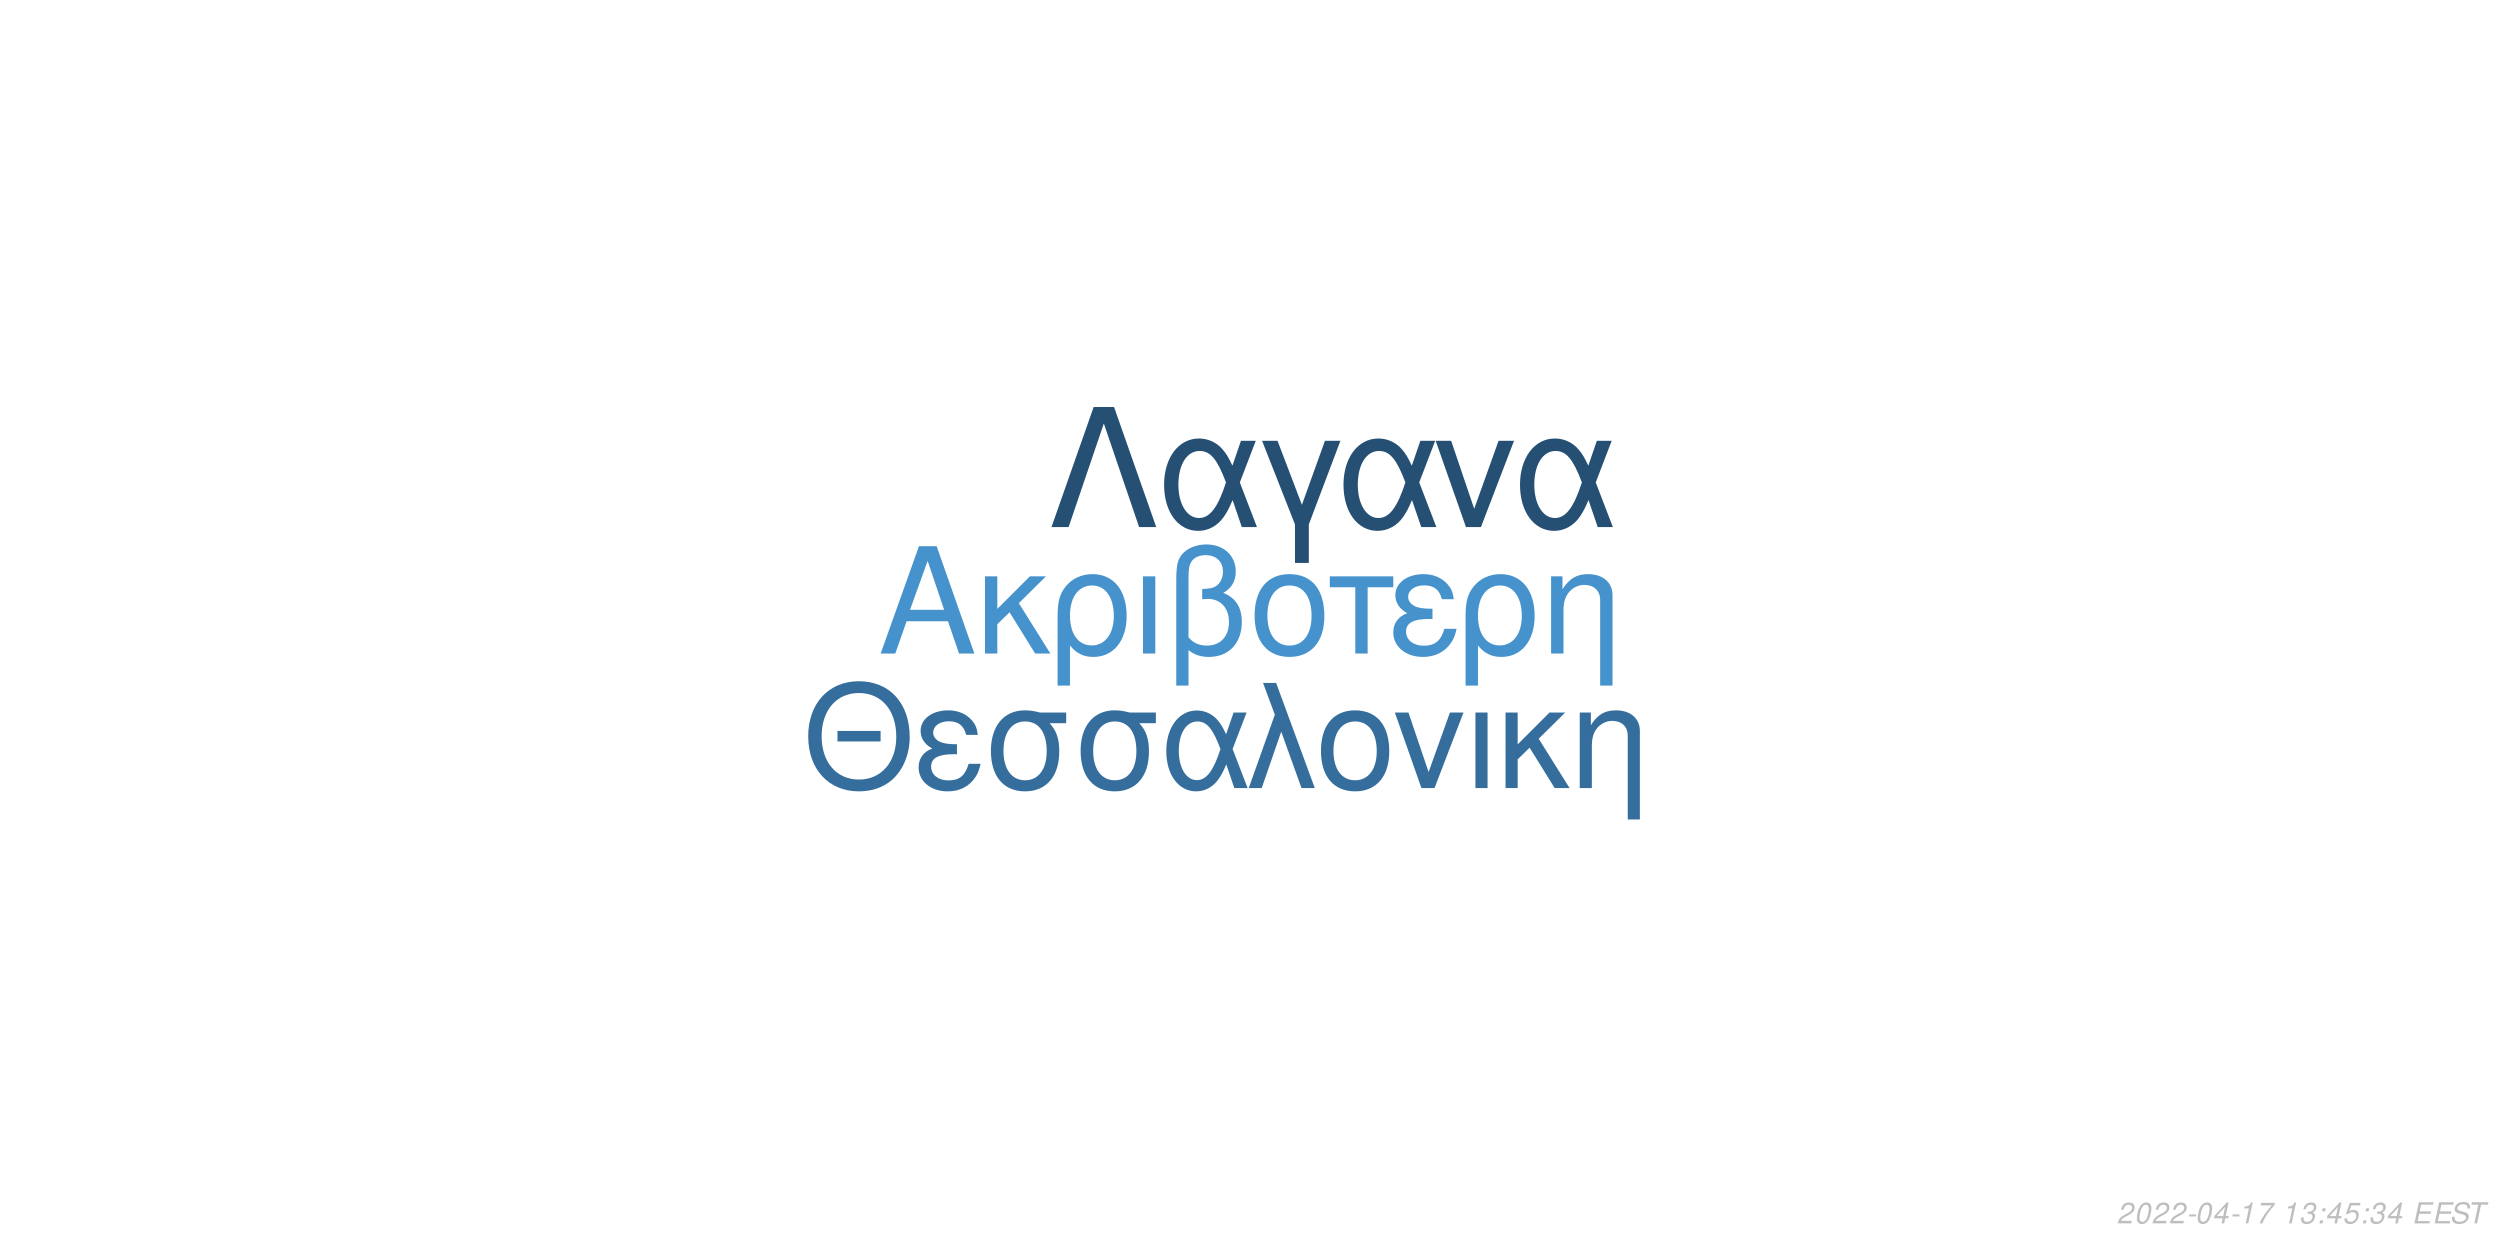
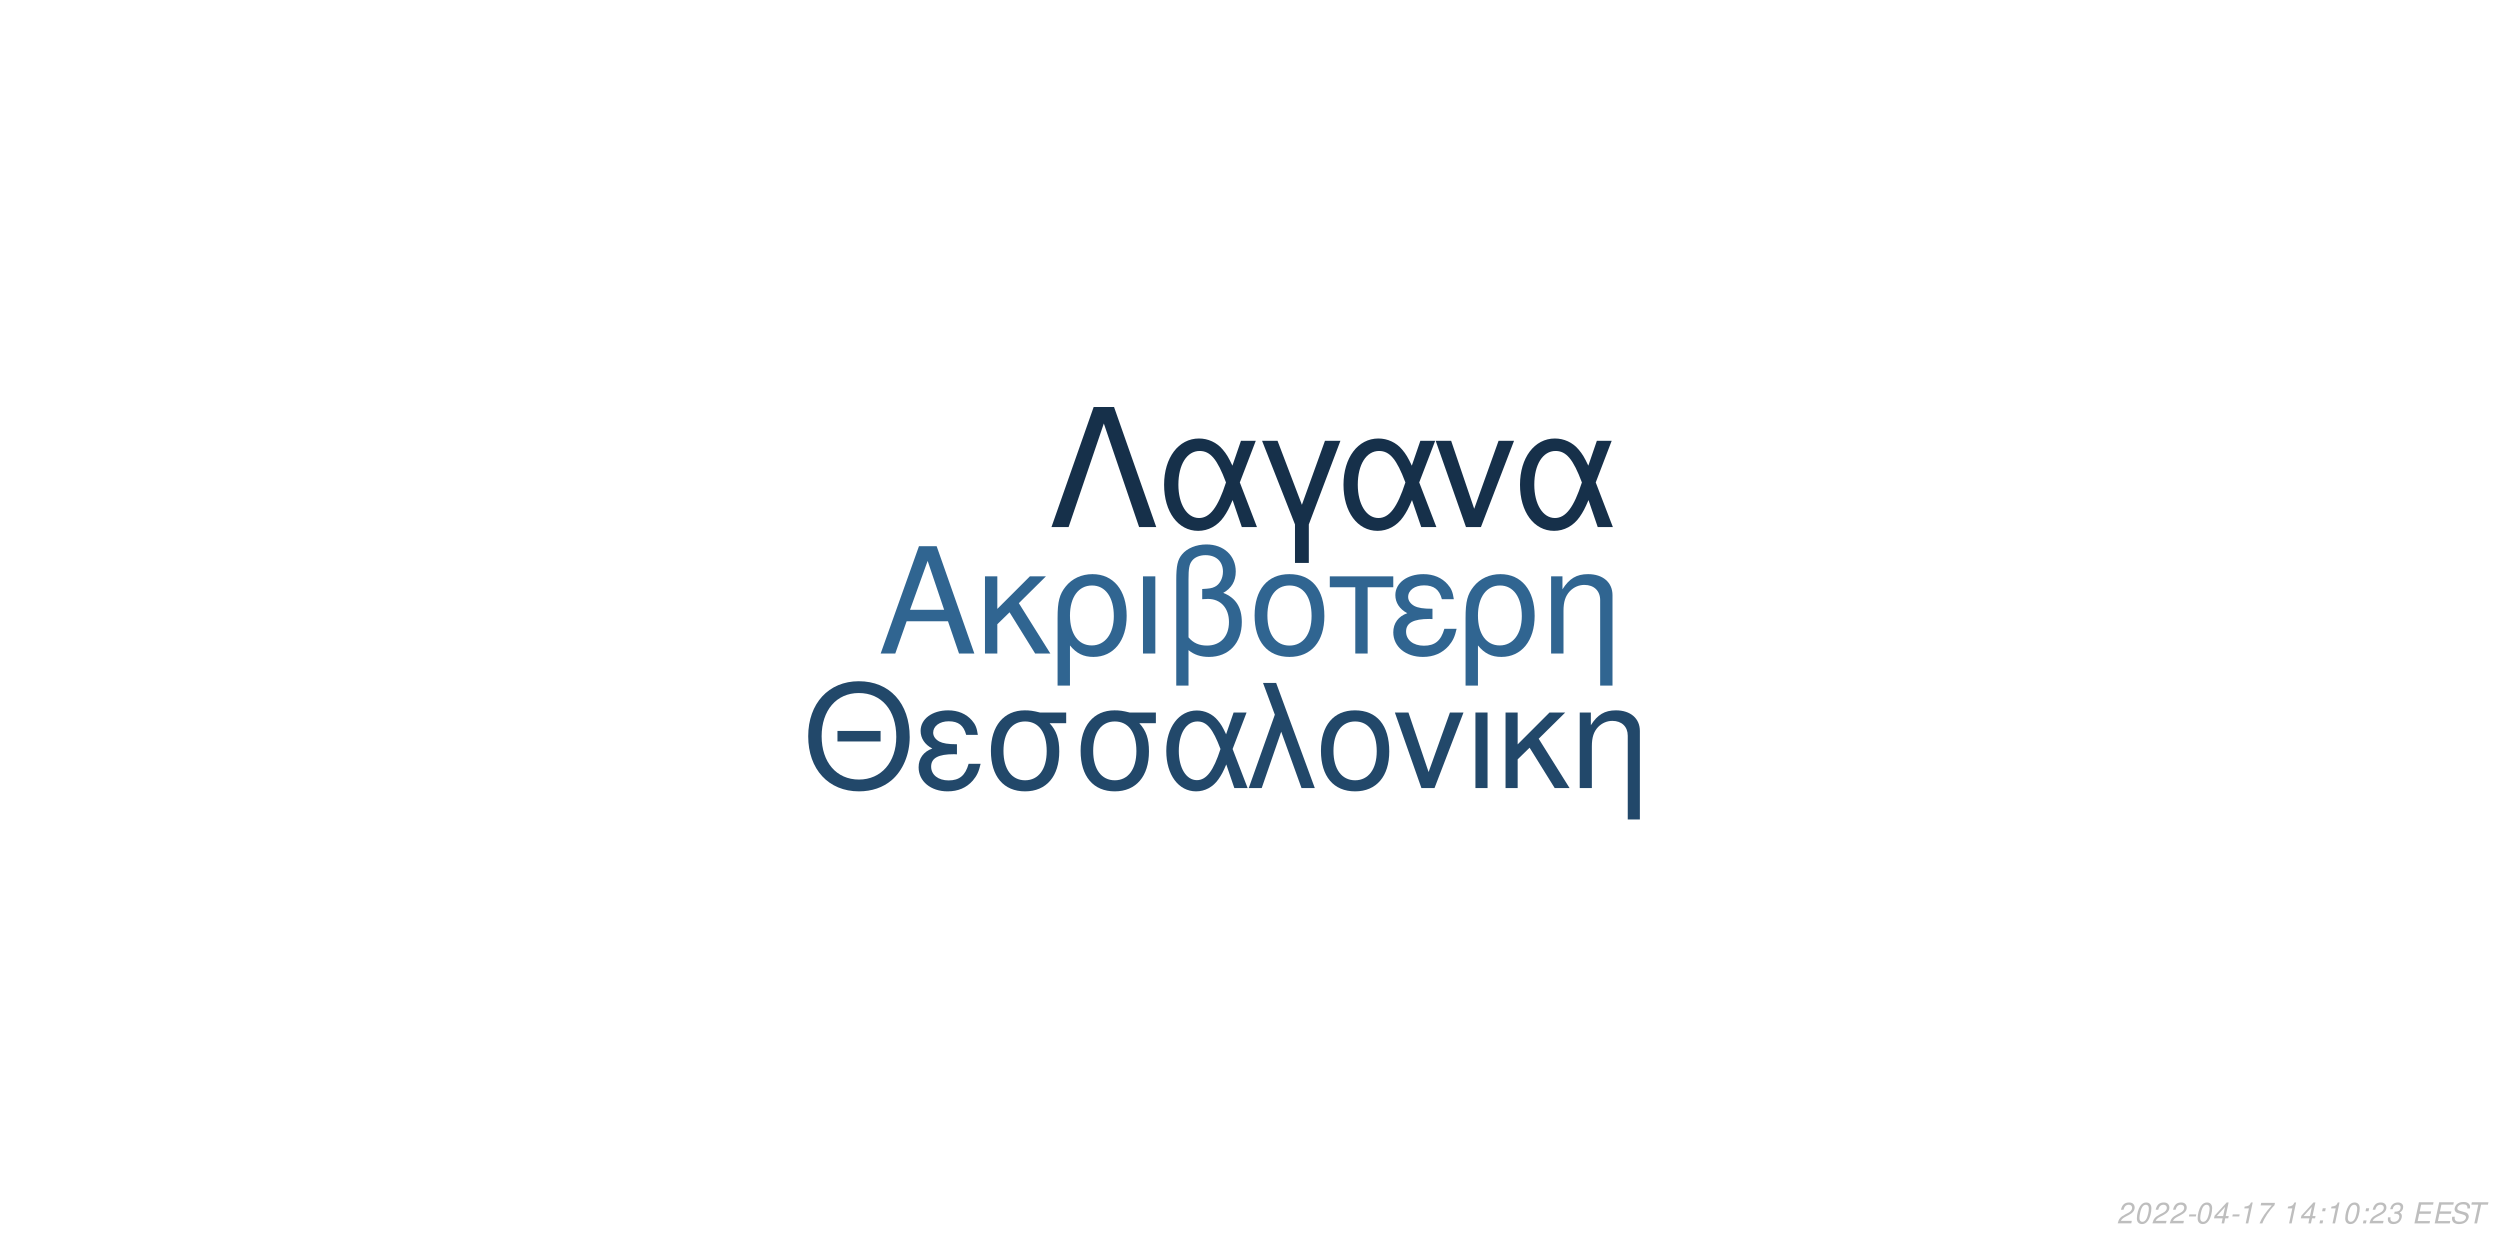
<svg xmlns="http://www.w3.org/2000/svg" xmlns:xlink="http://www.w3.org/1999/xlink" width="864pt" height="432pt" viewBox="0 0 864 432" version="1.1">
  <defs>
    <g>
      <symbol overflow="visible" id="glyph0-0">
        <path style="stroke:none;" d="" />
      </symbol>
      <symbol overflow="visible" id="glyph0-1">
        <path style="stroke:none;" d="M 24.125 -11.141 L 27.938 0 L 33.234 0 L 20.203 -37.094 L 14.094 -37.094 L 0.859 0 L 5.906 0 L 9.828 -11.141 Z M 22.797 -15.109 L 11 -15.109 L 17.094 -32.016 Z M 22.797 -15.109 " />
      </symbol>
      <symbol overflow="visible" id="glyph0-2">
        <path style="stroke:none;" d="M 7.172 -15.422 L 7.172 -26.672 L 2.906 -26.672 L 2.906 0 L 7.172 0 L 7.172 -10.125 L 11.406 -14.25 L 20.25 0 L 25.5 0 L 14.609 -17.406 L 23.969 -26.672 L 18.422 -26.672 Z M 7.172 -15.422 " />
      </symbol>
      <symbol overflow="visible" id="glyph0-3">
        <path style="stroke:none;" d="M 3 11.094 L 7.281 11.094 L 7.281 -2.797 C 9.516 -0.047 11.953 1.172 15.375 1.172 C 22.344 1.172 26.875 -4.422 26.875 -13.031 C 26.875 -21.891 22.297 -27.438 15.062 -27.438 C 11.297 -27.438 7.984 -25.906 5.797 -23.156 C 3.672 -20.516 3 -17.969 3 -12.359 Z M 14.906 -23.516 C 19.547 -23.516 22.438 -19.438 22.438 -12.922 C 22.438 -6.812 19.391 -2.797 14.812 -2.797 C 10.172 -2.797 7.281 -6.766 7.281 -13.125 C 7.281 -19.484 10.234 -23.516 14.906 -23.516 Z M 14.906 -23.516 " />
      </symbol>
      <symbol overflow="visible" id="glyph0-4">
        <path style="stroke:none;" d="M 3.516 0 L 7.781 0 L 7.781 -26.672 L 3.516 -26.672 Z M 3.516 0 " />
      </symbol>
      <symbol overflow="visible" id="glyph0-5">
        <path style="stroke:none;" d="M 4.016 11.094 L 8.25 11.094 L 8.25 -1.172 C 10.172 0.406 12.422 1.172 15.312 1.172 C 22.188 1.172 26.672 -3.609 26.672 -10.891 C 26.672 -15.984 24.578 -19.234 20.25 -20.969 C 23.109 -22.547 24.578 -25.031 24.578 -28.344 C 24.578 -33.844 20.406 -37.703 14.453 -37.703 C 10.938 -37.703 7.734 -36.391 6 -34.25 C 4.484 -32.422 4.016 -30.328 4.016 -25.391 Z M 8.25 -25.656 C 8.25 -29.359 8.5 -30.844 9.469 -32.062 C 10.375 -33.281 12.156 -34 14.094 -34 C 17.812 -34 20.156 -31.812 20.156 -28.297 C 20.156 -25.953 18.984 -23.812 17.297 -23.047 C 16.281 -22.547 15.469 -22.438 12.984 -22.297 L 12.984 -18.781 C 13.734 -18.828 14.344 -18.875 14.969 -18.875 C 19.344 -18.875 22.234 -15.719 22.234 -10.891 C 22.234 -5.906 19.281 -2.75 14.656 -2.75 C 11.953 -2.75 9.922 -3.609 8.25 -5.594 Z M 8.25 -25.656 " />
      </symbol>
      <symbol overflow="visible" id="glyph0-6">
        <path style="stroke:none;" d="M 14.094 -27.438 C 6.562 -27.438 2.094 -22.094 2.094 -13.125 C 2.094 -4.125 6.562 1.172 14.141 1.172 C 21.672 1.172 26.203 -4.172 26.203 -12.922 C 26.203 -22.188 21.828 -27.438 14.094 -27.438 Z M 14.141 -23.516 C 18.938 -23.516 21.781 -19.594 21.781 -12.984 C 21.781 -6.672 18.828 -2.75 14.141 -2.75 C 9.422 -2.75 6.516 -6.672 6.516 -13.125 C 6.516 -19.594 9.422 -23.516 14.141 -23.516 Z M 14.141 -23.516 " />
      </symbol>
      <symbol overflow="visible" id="glyph0-7">
        <path style="stroke:none;" d="M 7.891 0 L 12.156 0 L 12.156 -22.906 L 21.016 -22.906 L 21.016 -26.672 L -0.922 -26.672 L -0.922 -22.906 L 7.891 -22.906 Z M 7.891 0 " />
      </symbol>
      <symbol overflow="visible" id="glyph0-8">
        <path style="stroke:none;" d="M 14.562 -15.469 C 11.344 -15.469 9.562 -15.781 8.297 -16.438 C 6.922 -17.203 6.156 -18.328 6.156 -19.547 C 6.156 -21.891 8.453 -23.562 11.656 -23.562 C 15.062 -23.562 16.953 -22.094 17.812 -18.781 L 21.938 -18.781 C 21.578 -21.266 21.062 -22.5 19.797 -23.922 C 17.812 -26.203 14.906 -27.438 11.453 -27.438 C 5.797 -27.438 1.734 -24.375 1.734 -20.203 C 1.734 -17.609 3.156 -15.375 5.859 -13.938 C 2.797 -12.875 1.016 -10.484 1.016 -7.328 C 1.016 -2.391 5.297 1.172 11.25 1.172 C 14.969 1.172 17.906 -0.109 20.156 -2.641 C 21.578 -4.328 22.297 -5.797 22.906 -8.547 L 18.672 -8.547 C 17.5 -4.422 15.422 -2.703 11.609 -2.703 C 7.938 -2.703 5.438 -4.688 5.438 -7.578 C 5.438 -10.578 7.938 -11.953 13.484 -11.953 C 13.641 -11.953 14.094 -11.953 14.562 -11.906 Z M 14.562 -15.469 " />
      </symbol>
      <symbol overflow="visible" id="glyph0-9">
        <path style="stroke:none;" d="M 3.562 -26.672 L 3.562 0 L 7.844 0 L 7.844 -14.703 C 7.844 -17.906 8.5 -19.891 10.031 -21.531 C 11.406 -22.953 13.188 -23.719 15.062 -23.719 C 18.375 -23.719 20.516 -21.672 20.516 -18.469 L 20.516 11.094 L 24.781 11.094 L 24.781 -20.156 C 24.781 -24.578 21.469 -27.438 16.328 -27.438 C 12.359 -27.438 9.828 -25.906 7.484 -22.188 L 7.484 -26.672 Z M 3.562 -26.672 " />
      </symbol>
      <symbol overflow="visible" id="glyph1-0">
        <path style="stroke:none;" d="" />
      </symbol>
      <symbol overflow="visible" id="glyph1-1">
        <path style="stroke:none;" d="M 26.859 -19.734 L 11.953 -19.734 L 11.953 -16.094 L 26.859 -16.094 Z M 19.328 -36.922 C 8.922 -36.922 1.844 -29.25 1.844 -17.891 C 1.844 -6.484 8.875 1.141 19.391 1.141 C 23.812 1.141 27.703 -0.203 30.641 -2.688 C 34.578 -6.031 36.922 -11.656 36.922 -17.594 C 36.922 -29.297 30 -36.922 19.328 -36.922 Z M 19.328 -32.844 C 27.203 -32.844 32.281 -26.906 32.281 -17.688 C 32.281 -8.922 27.062 -2.938 19.391 -2.938 C 11.609 -2.938 6.484 -8.922 6.484 -17.891 C 6.484 -26.859 11.609 -32.844 19.328 -32.844 Z M 19.328 -32.844 " />
      </symbol>
      <symbol overflow="visible" id="glyph1-2">
        <path style="stroke:none;" d="M 14.25 -15.141 C 11.109 -15.141 9.375 -15.453 8.125 -16.094 C 6.781 -16.844 6.031 -17.938 6.031 -19.141 C 6.031 -21.422 8.266 -23.078 11.406 -23.078 C 14.75 -23.078 16.594 -21.625 17.438 -18.391 L 21.469 -18.391 C 21.125 -20.828 20.625 -22.031 19.391 -23.422 C 17.438 -25.656 14.594 -26.859 11.219 -26.859 C 5.688 -26.859 1.688 -23.875 1.688 -19.781 C 1.688 -17.234 3.094 -15.047 5.734 -13.656 C 2.734 -12.609 1 -10.266 1 -7.172 C 1 -2.344 5.188 1.141 11.016 1.141 C 14.656 1.141 17.547 -0.094 19.734 -2.594 C 21.125 -4.234 21.828 -5.688 22.422 -8.375 L 18.281 -8.375 C 17.141 -4.328 15.094 -2.641 11.359 -2.641 C 7.766 -2.641 5.328 -4.578 5.328 -7.422 C 5.328 -10.359 7.766 -11.703 13.203 -11.703 C 13.359 -11.703 13.797 -11.703 14.25 -11.656 Z M 14.25 -15.141 " />
      </symbol>
      <symbol overflow="visible" id="glyph1-3">
        <path style="stroke:none;" d="M 29 -26.109 L 19.938 -26.109 C 17.594 -26.703 16.438 -26.859 14.703 -26.859 C 7.469 -26.859 2.984 -21.469 2.984 -12.859 C 2.984 -4.031 7.375 1.141 14.797 1.141 C 22.172 1.141 26.609 -4.078 26.609 -12.656 C 26.609 -17.047 25.656 -19.828 23.266 -22.422 L 29 -22.422 Z M 14.797 -23.016 C 19.531 -23.016 22.266 -19.234 22.266 -12.75 C 22.266 -6.531 19.438 -2.688 14.797 -2.688 C 10.172 -2.688 7.328 -6.531 7.328 -12.859 C 7.328 -19.188 10.172 -23.016 14.797 -23.016 Z M 14.797 -23.016 " />
      </symbol>
      <symbol overflow="visible" id="glyph1-4">
        <path style="stroke:none;" d="M 29.344 -26.109 L 24.859 -26.109 L 22.266 -18.578 C 21.125 -21.031 20.484 -22.125 19.328 -23.469 C 17.547 -25.609 14.906 -26.812 12.156 -26.812 C 5.984 -26.812 1.594 -20.984 1.594 -12.812 C 1.594 -4.578 5.828 1.141 11.906 1.141 C 14.953 1.141 17.734 -0.344 19.625 -3.047 C 20.672 -4.531 21.281 -5.688 22.328 -8.172 L 25.109 0 L 29.703 0 L 24.516 -13.5 Z M 20.328 -13.5 C 17.891 -5.922 15.453 -2.734 12.156 -2.734 C 8.516 -2.734 5.922 -6.922 5.922 -12.812 C 5.922 -18.938 8.516 -23.016 12.359 -23.016 C 15.594 -23.016 17.688 -20.531 20.328 -13.5 Z M 20.328 -13.5 " />
      </symbol>
      <symbol overflow="visible" id="glyph1-5">
        <path style="stroke:none;" d="M 1.094 0 L 5.578 0 L 12.312 -19.484 L 19.328 0 L 23.922 0 L 10.562 -36.328 L 6.031 -36.328 L 10.109 -25.359 Z M 1.094 0 " />
      </symbol>
      <symbol overflow="visible" id="glyph1-6">
        <path style="stroke:none;" d="M 13.797 -26.859 C 6.422 -26.859 2.047 -21.625 2.047 -12.859 C 2.047 -4.031 6.422 1.141 13.859 1.141 C 21.234 1.141 25.656 -4.078 25.656 -12.656 C 25.656 -21.719 21.375 -26.859 13.797 -26.859 Z M 13.859 -23.016 C 18.531 -23.016 21.328 -19.188 21.328 -12.703 C 21.328 -6.531 18.438 -2.688 13.859 -2.688 C 9.219 -2.688 6.375 -6.531 6.375 -12.859 C 6.375 -19.188 9.219 -23.016 13.859 -23.016 Z M 13.859 -23.016 " />
      </symbol>
      <symbol overflow="visible" id="glyph1-7">
        <path style="stroke:none;" d="M 14.297 0 L 24.312 -26.109 L 19.625 -26.109 L 12.25 -5.531 L 5.281 -26.109 L 0.594 -26.109 L 9.766 0 Z M 14.297 0 " />
      </symbol>
      <symbol overflow="visible" id="glyph1-8">
        <path style="stroke:none;" d="M 3.438 0 L 7.625 0 L 7.625 -26.109 L 3.438 -26.109 Z M 3.438 0 " />
      </symbol>
      <symbol overflow="visible" id="glyph1-9">
        <path style="stroke:none;" d="M 7.031 -15.094 L 7.031 -26.109 L 2.844 -26.109 L 2.844 0 L 7.031 0 L 7.031 -9.922 L 11.156 -13.953 L 19.828 0 L 24.969 0 L 14.297 -17.047 L 23.469 -26.109 L 18.031 -26.109 Z M 7.031 -15.094 " />
      </symbol>
      <symbol overflow="visible" id="glyph1-10">
        <path style="stroke:none;" d="M 3.484 -26.109 L 3.484 0 L 7.672 0 L 7.672 -14.406 C 7.672 -17.547 8.328 -19.484 9.812 -21.078 C 11.156 -22.469 12.906 -23.219 14.75 -23.219 C 17.984 -23.219 20.078 -21.234 20.078 -18.094 L 20.078 10.859 L 24.266 10.859 L 24.266 -19.734 C 24.266 -24.062 21.031 -26.859 16 -26.859 C 12.109 -26.859 9.609 -25.359 7.328 -21.719 L 7.328 -26.109 Z M 3.484 -26.109 " />
      </symbol>
      <symbol overflow="visible" id="glyph2-0">
        <path style="stroke:none;" d="" />
      </symbol>
      <symbol overflow="visible" id="glyph2-1">
        <path style="stroke:none;" d="M 22.531 -41.484 L 15.484 -41.484 L 0.906 0 L 6.828 0 L 19 -35.797 L 31.188 0 L 37.109 0 Z M 22.531 -41.484 " />
      </symbol>
      <symbol overflow="visible" id="glyph2-2">
        <path style="stroke:none;" d="M 33.516 -29.812 L 28.391 -29.812 L 25.438 -21.219 C 24.125 -24.016 23.391 -25.266 22.078 -26.797 C 20.031 -29.25 17.016 -30.609 13.891 -30.609 C 6.828 -30.609 1.828 -23.953 1.828 -14.625 C 1.828 -5.234 6.656 1.312 13.594 1.312 C 17.078 1.312 20.266 -0.391 22.422 -3.469 C 23.609 -5.172 24.297 -6.484 25.5 -9.328 L 28.688 0 L 33.922 0 L 28 -15.422 Z M 23.219 -15.422 C 20.422 -6.766 17.641 -3.125 13.891 -3.125 C 9.734 -3.125 6.766 -7.906 6.766 -14.625 C 6.766 -21.625 9.734 -26.297 14.109 -26.297 C 17.812 -26.297 20.203 -23.453 23.219 -15.422 Z M 23.219 -15.422 " />
      </symbol>
      <symbol overflow="visible" id="glyph2-3">
        <path style="stroke:none;" d="M 12.062 12.406 L 16.844 12.406 L 16.844 -0.906 L 27.766 -29.812 L 22.422 -29.812 L 14.453 -7.688 L 6.031 -29.812 L 0.688 -29.812 L 12.062 -0.906 Z M 12.062 12.406 " />
      </symbol>
      <symbol overflow="visible" id="glyph2-4">
        <path style="stroke:none;" d="M 16.328 0 L 27.766 -29.812 L 22.422 -29.812 L 14 -6.312 L 6.031 -29.812 L 0.688 -29.812 L 11.156 0 Z M 16.328 0 " />
      </symbol>
      <symbol overflow="visible" id="glyph3-0">
        <path style="stroke:none;" d="" />
      </symbol>
      <symbol overflow="visible" id="glyph3-1">
        <path style="stroke:none;" d="M 5.234 -0.875 L 1.469 -0.875 C 1.641 -1.375 2.203 -1.891 3.109 -2.344 L 4.234 -2.938 C 5.562 -3.625 6.219 -4.469 6.219 -5.484 C 6.219 -5.938 6.062 -6.359 5.797 -6.656 C 5.469 -7.047 4.984 -7.234 4.312 -7.234 C 2.766 -7.234 1.891 -6.453 1.484 -4.734 L 2.375 -4.734 C 2.484 -5.188 2.609 -5.484 2.797 -5.75 C 3.094 -6.203 3.609 -6.453 4.188 -6.453 C 4.891 -6.453 5.344 -6.031 5.344 -5.375 C 5.344 -4.703 4.859 -4.094 4.016 -3.656 L 2.984 -3.125 C 1.234 -2.188 0.797 -1.656 0.344 -0.016 L 5.047 -0.016 Z M 5.234 -0.875 " />
      </symbol>
      <symbol overflow="visible" id="glyph3-2">
        <path style="stroke:none;" d="M 4.203 -7.234 C 3.375 -7.234 2.688 -6.812 2.125 -5.984 C 1.484 -5.047 0.984 -3.188 0.984 -1.734 C 0.984 -1.109 1.172 -0.562 1.484 -0.266 C 1.797 0.047 2.281 0.234 2.766 0.234 C 3.625 0.234 4.281 -0.156 4.859 -1.016 C 5.516 -1.953 6 -3.797 6 -5.266 C 6 -6.5 5.328 -7.234 4.203 -7.234 Z M 4.094 -6.453 C 4.734 -6.453 5.125 -5.984 5.125 -5.156 C 5.125 -4.203 4.781 -2.625 4.406 -1.812 C 3.984 -0.938 3.516 -0.547 2.875 -0.547 C 2.25 -0.547 1.875 -1.031 1.875 -1.828 C 1.875 -2.797 2.203 -4.344 2.594 -5.203 C 2.984 -6.047 3.453 -6.453 4.094 -6.453 Z M 4.094 -6.453 " />
      </symbol>
      <symbol overflow="visible" id="glyph3-3">
        <path style="stroke:none;" d="M 3.516 -3.125 L 1.125 -3.125 L 0.969 -2.406 L 3.359 -2.406 Z M 3.516 -3.125 " />
      </symbol>
      <symbol overflow="visible" id="glyph3-4">
        <path style="stroke:none;" d="M 3.625 -1.75 L 3.266 0 L 4.141 0 L 4.516 -1.75 L 5.562 -1.75 L 5.734 -2.531 L 4.688 -2.531 L 5.688 -7.234 L 5.016 -7.234 L 0.844 -2.672 L 0.641 -1.75 Z M 3.797 -2.531 L 1.594 -2.531 L 4.469 -5.703 Z M 3.797 -2.531 " />
      </symbol>
      <symbol overflow="visible" id="glyph3-5">
        <path style="stroke:none;" d="M 3.703 -5.188 L 2.594 0 L 3.469 0 L 5.016 -7.234 L 4.438 -7.234 C 3.906 -6.156 3.688 -6.016 2.234 -5.812 L 2.109 -5.188 Z M 3.703 -5.188 " />
      </symbol>
      <symbol overflow="visible" id="glyph3-6">
        <path style="stroke:none;" d="M 6.703 -7.094 L 1.953 -7.094 L 1.766 -6.219 L 5.594 -6.219 C 3.344 -3.688 2.266 -2.109 1.375 0 L 2.344 0 C 3.031 -1.906 4.828 -4.594 6.547 -6.281 Z M 6.703 -7.094 " />
      </symbol>
      <symbol overflow="visible" id="glyph3-7">
        <path style="stroke:none;" d="" />
      </symbol>
      <symbol overflow="visible" id="glyph3-8">
+         <path style="stroke:none;" d="M 2.359 -1.031 L 1.312 -1.031 L 1.094 0 L 2.141 0 Z M 3.266 -5.234 L 2.219 -5.234 L 2 -4.203 L 3.047 -4.203 Z M 3.266 -5.234 " />
+       </symbol>
+       <symbol overflow="visible" id="glyph3-9">
        <path style="stroke:none;" d="M 2.922 -3.312 C 3.125 -3.344 3.234 -3.344 3.375 -3.344 C 4.203 -3.344 4.688 -3 4.688 -2.406 C 4.688 -1.312 3.906 -0.547 2.781 -0.547 C 2.047 -0.547 1.594 -0.938 1.594 -1.562 C 1.594 -1.719 1.609 -1.844 1.656 -2.094 L 0.766 -2.094 C 0.734 -1.797 0.719 -1.641 0.719 -1.469 C 0.719 -0.375 1.406 0.234 2.641 0.234 C 3.547 0.234 4.297 -0.078 4.812 -0.656 C 5.266 -1.156 5.562 -1.875 5.562 -2.547 C 5.562 -3.125 5.344 -3.453 4.797 -3.734 C 5.641 -4.234 6.016 -4.844 6.016 -5.734 C 6.016 -6.656 5.312 -7.234 4.203 -7.234 C 3.375 -7.234 2.672 -6.938 2.188 -6.375 C 1.891 -6.031 1.703 -5.641 1.516 -4.906 L 2.391 -4.906 C 2.5 -5.359 2.594 -5.594 2.734 -5.812 C 3.047 -6.234 3.516 -6.453 4.078 -6.453 C 4.734 -6.453 5.141 -6.125 5.141 -5.578 C 5.141 -5.188 5.016 -4.797 4.797 -4.547 C 4.516 -4.234 4 -4.062 3.266 -4.062 L 3.078 -4.062 Z M 2.922 -3.312 " />
      </symbol>
-       <symbol overflow="visible" id="glyph3-9">
-         <path style="stroke:none;" d="M 2.359 -1.031 L 1.312 -1.031 L 1.094 0 L 2.141 0 Z M 3.266 -5.234 L 2.219 -5.234 L 2 -4.203 L 3.047 -4.203 Z M 3.266 -5.234 " />
-       </symbol>
      <symbol overflow="visible" id="glyph3-10">
-         <path style="stroke:none;" d="M 6.297 -7.094 L 2.594 -7.094 L 1.234 -3.234 L 2.047 -3.234 C 2.656 -3.766 2.938 -3.906 3.531 -3.906 C 4.328 -3.906 4.797 -3.453 4.797 -2.688 C 4.797 -1.438 3.969 -0.547 2.828 -0.547 C 2.031 -0.547 1.609 -0.938 1.578 -1.734 L 0.703 -1.734 L 0.703 -1.516 C 0.703 -0.938 0.844 -0.547 1.188 -0.266 C 1.562 0.062 2.078 0.234 2.703 0.234 C 3.656 0.234 4.391 -0.156 4.984 -0.922 C 5.422 -1.5 5.672 -2.234 5.672 -2.953 C 5.672 -4 4.938 -4.672 3.812 -4.672 C 3.328 -4.672 2.906 -4.547 2.406 -4.234 L 3.109 -6.219 L 6.109 -6.219 Z M 6.297 -7.094 " />
+         <path style="stroke:none;" d="M 2.547 -3.312 L 6.5 -3.312 L 6.688 -4.141 L 2.719 -4.141 L 3.219 -6.469 L 7.344 -6.469 L 7.516 -7.297 L 2.453 -7.297 L 0.906 0 L 6.125 0 L 6.297 -0.812 L 2.016 -0.812 Z M 2.547 -3.312 " />
      </symbol>
      <symbol overflow="visible" id="glyph3-11">
-         <path style="stroke:none;" d="M 2.547 -3.312 L 6.5 -3.312 L 6.688 -4.141 L 2.719 -4.141 L 3.219 -6.469 L 7.344 -6.469 L 7.516 -7.297 L 2.453 -7.297 L 0.906 0 L 6.125 0 L 6.297 -0.812 L 2.016 -0.812 Z M 2.547 -3.312 " />
+         <path style="stroke:none;" d="M 7.062 -5.156 C 7.125 -5.438 7.141 -5.562 7.141 -5.703 C 7.141 -6.156 6.938 -6.594 6.594 -6.891 C 6.188 -7.25 5.656 -7.406 4.875 -7.406 C 3.844 -7.406 3.047 -7.125 2.5 -6.562 C 2.094 -6.141 1.781 -5.438 1.781 -4.922 C 1.781 -4.297 2.219 -3.766 2.891 -3.562 L 4.594 -3.094 C 5.406 -2.859 5.734 -2.578 5.734 -2.094 C 5.734 -1.781 5.547 -1.406 5.266 -1.141 C 4.844 -0.766 4.266 -0.578 3.453 -0.578 C 2.328 -0.578 1.812 -0.984 1.812 -1.906 C 1.812 -2.047 1.812 -2.125 1.844 -2.312 L 0.984 -2.312 C 0.906 -2.062 0.891 -1.906 0.891 -1.688 C 0.891 -0.484 1.797 0.234 3.297 0.234 C 4.359 0.234 5.234 -0.062 5.812 -0.609 C 6.344 -1.078 6.688 -1.797 6.688 -2.375 C 6.688 -2.641 6.609 -2.906 6.453 -3.156 C 6.234 -3.5 5.938 -3.703 5.469 -3.828 L 3.75 -4.312 C 2.984 -4.547 2.734 -4.734 2.734 -5.188 C 2.734 -5.547 2.875 -5.844 3.188 -6.109 C 3.547 -6.438 4.031 -6.594 4.703 -6.594 C 5.266 -6.594 5.688 -6.484 5.906 -6.297 C 6.094 -6.125 6.219 -5.797 6.219 -5.516 C 6.219 -5.422 6.203 -5.344 6.188 -5.156 Z M 7.062 -5.156 " />
      </symbol>
      <symbol overflow="visible" id="glyph3-12">
-         <path style="stroke:none;" d="M 7.062 -5.156 C 7.125 -5.438 7.141 -5.562 7.141 -5.703 C 7.141 -6.156 6.938 -6.594 6.594 -6.891 C 6.188 -7.25 5.656 -7.406 4.875 -7.406 C 3.844 -7.406 3.047 -7.125 2.5 -6.562 C 2.094 -6.141 1.781 -5.438 1.781 -4.922 C 1.781 -4.297 2.219 -3.766 2.891 -3.562 L 4.594 -3.094 C 5.406 -2.859 5.734 -2.578 5.734 -2.094 C 5.734 -1.781 5.547 -1.406 5.266 -1.141 C 4.844 -0.766 4.266 -0.578 3.453 -0.578 C 2.328 -0.578 1.812 -0.984 1.812 -1.906 C 1.812 -2.047 1.812 -2.125 1.844 -2.312 L 0.984 -2.312 C 0.906 -2.062 0.891 -1.906 0.891 -1.688 C 0.891 -0.484 1.797 0.234 3.297 0.234 C 4.359 0.234 5.234 -0.062 5.812 -0.609 C 6.344 -1.078 6.688 -1.797 6.688 -2.375 C 6.688 -2.641 6.609 -2.906 6.453 -3.156 C 6.234 -3.5 5.938 -3.703 5.469 -3.828 L 3.75 -4.312 C 2.984 -4.547 2.734 -4.734 2.734 -5.188 C 2.734 -5.547 2.875 -5.844 3.188 -6.109 C 3.547 -6.438 4.031 -6.594 4.703 -6.594 C 5.266 -6.594 5.688 -6.484 5.906 -6.297 C 6.094 -6.125 6.219 -5.797 6.219 -5.516 C 6.219 -5.422 6.203 -5.344 6.188 -5.156 Z M 7.062 -5.156 " />
-       </symbol>
-       <symbol overflow="visible" id="glyph3-13">
        <path style="stroke:none;" d="M 4.938 -6.469 L 7.312 -6.469 L 7.484 -7.297 L 1.75 -7.297 L 1.578 -6.469 L 3.984 -6.469 L 2.609 0 L 3.547 0 Z M 4.938 -6.469 " />
      </symbol>
    </g>
  </defs>
  <g id="surface1">
    <rect x="0" y="0" width="864" height="432" style="fill:rgb(100%,100%,100%);fill-opacity:1;stroke:none;" />
-     <g style="fill:rgb(27.451%,57.255%,80.392%);fill-opacity:1;">
+     <g style="fill:rgb(18.824%,39.608%,56.863%);fill-opacity:1;">
      <use xlink:href="#glyph0-1" x="303.5" y="225.861" />
      <use xlink:href="#glyph0-2" x="337.5" y="225.861" />
      <use xlink:href="#glyph0-3" x="362.5" y="225.861" />
      <use xlink:href="#glyph0-4" x="391.5" y="225.861" />
      <use xlink:href="#glyph0-5" x="402.5" y="225.861" />
      <use xlink:href="#glyph0-6" x="431.5" y="225.861" />
      <use xlink:href="#glyph0-7" x="460.5" y="225.861" />
      <use xlink:href="#glyph0-8" x="480.5" y="225.861" />
      <use xlink:href="#glyph0-3" x="503.5" y="225.861" />
      <use xlink:href="#glyph0-9" x="532.5" y="225.861" />
    </g>
-     <g style="fill:rgb(20.784%,43.137%,61.569%);fill-opacity:1;">
+     <g style="fill:rgb(13.333%,28.235%,41.569%);fill-opacity:1;">
      <use xlink:href="#glyph1-1" x="277.473" y="272.354" />
      <use xlink:href="#glyph1-2" x="316.473" y="272.354" />
      <use xlink:href="#glyph1-3" x="339.473" y="272.354" />
      <use xlink:href="#glyph1-3" x="370.473" y="272.354" />
      <use xlink:href="#glyph1-4" x="401.473" y="272.354" />
      <use xlink:href="#glyph1-5" x="430.473" y="272.354" />
      <use xlink:href="#glyph1-6" x="454.473" y="272.354" />
      <use xlink:href="#glyph1-7" x="481.473" y="272.354" />
      <use xlink:href="#glyph1-8" x="506.473" y="272.354" />
      <use xlink:href="#glyph1-9" x="517.473" y="272.354" />
      <use xlink:href="#glyph1-10" x="542.473" y="272.354" />
    </g>
-     <g style="fill:rgb(14.51%,30.98%,45.098%);fill-opacity:1;">
+     <g style="fill:rgb(8.627%,18.824%,29.02%);fill-opacity:1;">
      <use xlink:href="#glyph2-1" x="362.484" y="182.152" />
      <use xlink:href="#glyph2-2" x="400.484" y="182.152" />
      <use xlink:href="#glyph2-3" x="435.484" y="182.152" />
      <use xlink:href="#glyph2-2" x="462.484" y="182.152" />
      <use xlink:href="#glyph2-4" x="495.484" y="182.152" />
      <use xlink:href="#glyph2-2" x="523.484" y="182.152" />
    </g>
    <g style="fill:rgb(74.51%,74.51%,74.51%);fill-opacity:1;">
      <use xlink:href="#glyph3-1" x="731.52" y="422.81" />
      <use xlink:href="#glyph3-2" x="737.52" y="422.81" />
      <use xlink:href="#glyph3-1" x="743.52" y="422.81" />
      <use xlink:href="#glyph3-1" x="749.52" y="422.81" />
      <use xlink:href="#glyph3-3" x="755.52" y="422.81" />
      <use xlink:href="#glyph3-2" x="758.52" y="422.81" />
      <use xlink:href="#glyph3-4" x="764.52" y="422.81" />
      <use xlink:href="#glyph3-3" x="770.52" y="422.81" />
      <use xlink:href="#glyph3-5" x="773.52" y="422.81" />
      <use xlink:href="#glyph3-6" x="779.52" y="422.81" />
      <use xlink:href="#glyph3-7" x="785.52" y="422.81" />
      <use xlink:href="#glyph3-5" x="788.52" y="422.81" />
-       <use xlink:href="#glyph3-8" x="794.52" y="422.81" />
-       <use xlink:href="#glyph3-9" x="800.52" y="422.81" />
-       <use xlink:href="#glyph3-4" x="803.52" y="422.81" />
-       <use xlink:href="#glyph3-10" x="809.52" y="422.81" />
-       <use xlink:href="#glyph3-9" x="815.52" y="422.81" />
-       <use xlink:href="#glyph3-8" x="818.52" y="422.81" />
-       <use xlink:href="#glyph3-4" x="824.52" y="422.81" />
+       <use xlink:href="#glyph3-4" x="794.52" y="422.81" />
+       <use xlink:href="#glyph3-8" x="800.52" y="422.81" />
+       <use xlink:href="#glyph3-5" x="803.52" y="422.81" />
+       <use xlink:href="#glyph3-2" x="809.52" y="422.81" />
+       <use xlink:href="#glyph3-8" x="815.52" y="422.81" />
+       <use xlink:href="#glyph3-1" x="818.52" y="422.81" />
+       <use xlink:href="#glyph3-9" x="824.52" y="422.81" />
      <use xlink:href="#glyph3-7" x="830.52" y="422.81" />
-       <use xlink:href="#glyph3-11" x="833.52" y="422.81" />
-       <use xlink:href="#glyph3-11" x="840.52" y="422.81" />
-       <use xlink:href="#glyph3-12" x="846.52" y="422.81" />
-       <use xlink:href="#glyph3-13" x="852.52" y="422.81" />
+       <use xlink:href="#glyph3-10" x="833.52" y="422.81" />
+       <use xlink:href="#glyph3-10" x="840.52" y="422.81" />
+       <use xlink:href="#glyph3-11" x="846.52" y="422.81" />
+       <use xlink:href="#glyph3-12" x="852.52" y="422.81" />
    </g>
  </g>
</svg>
